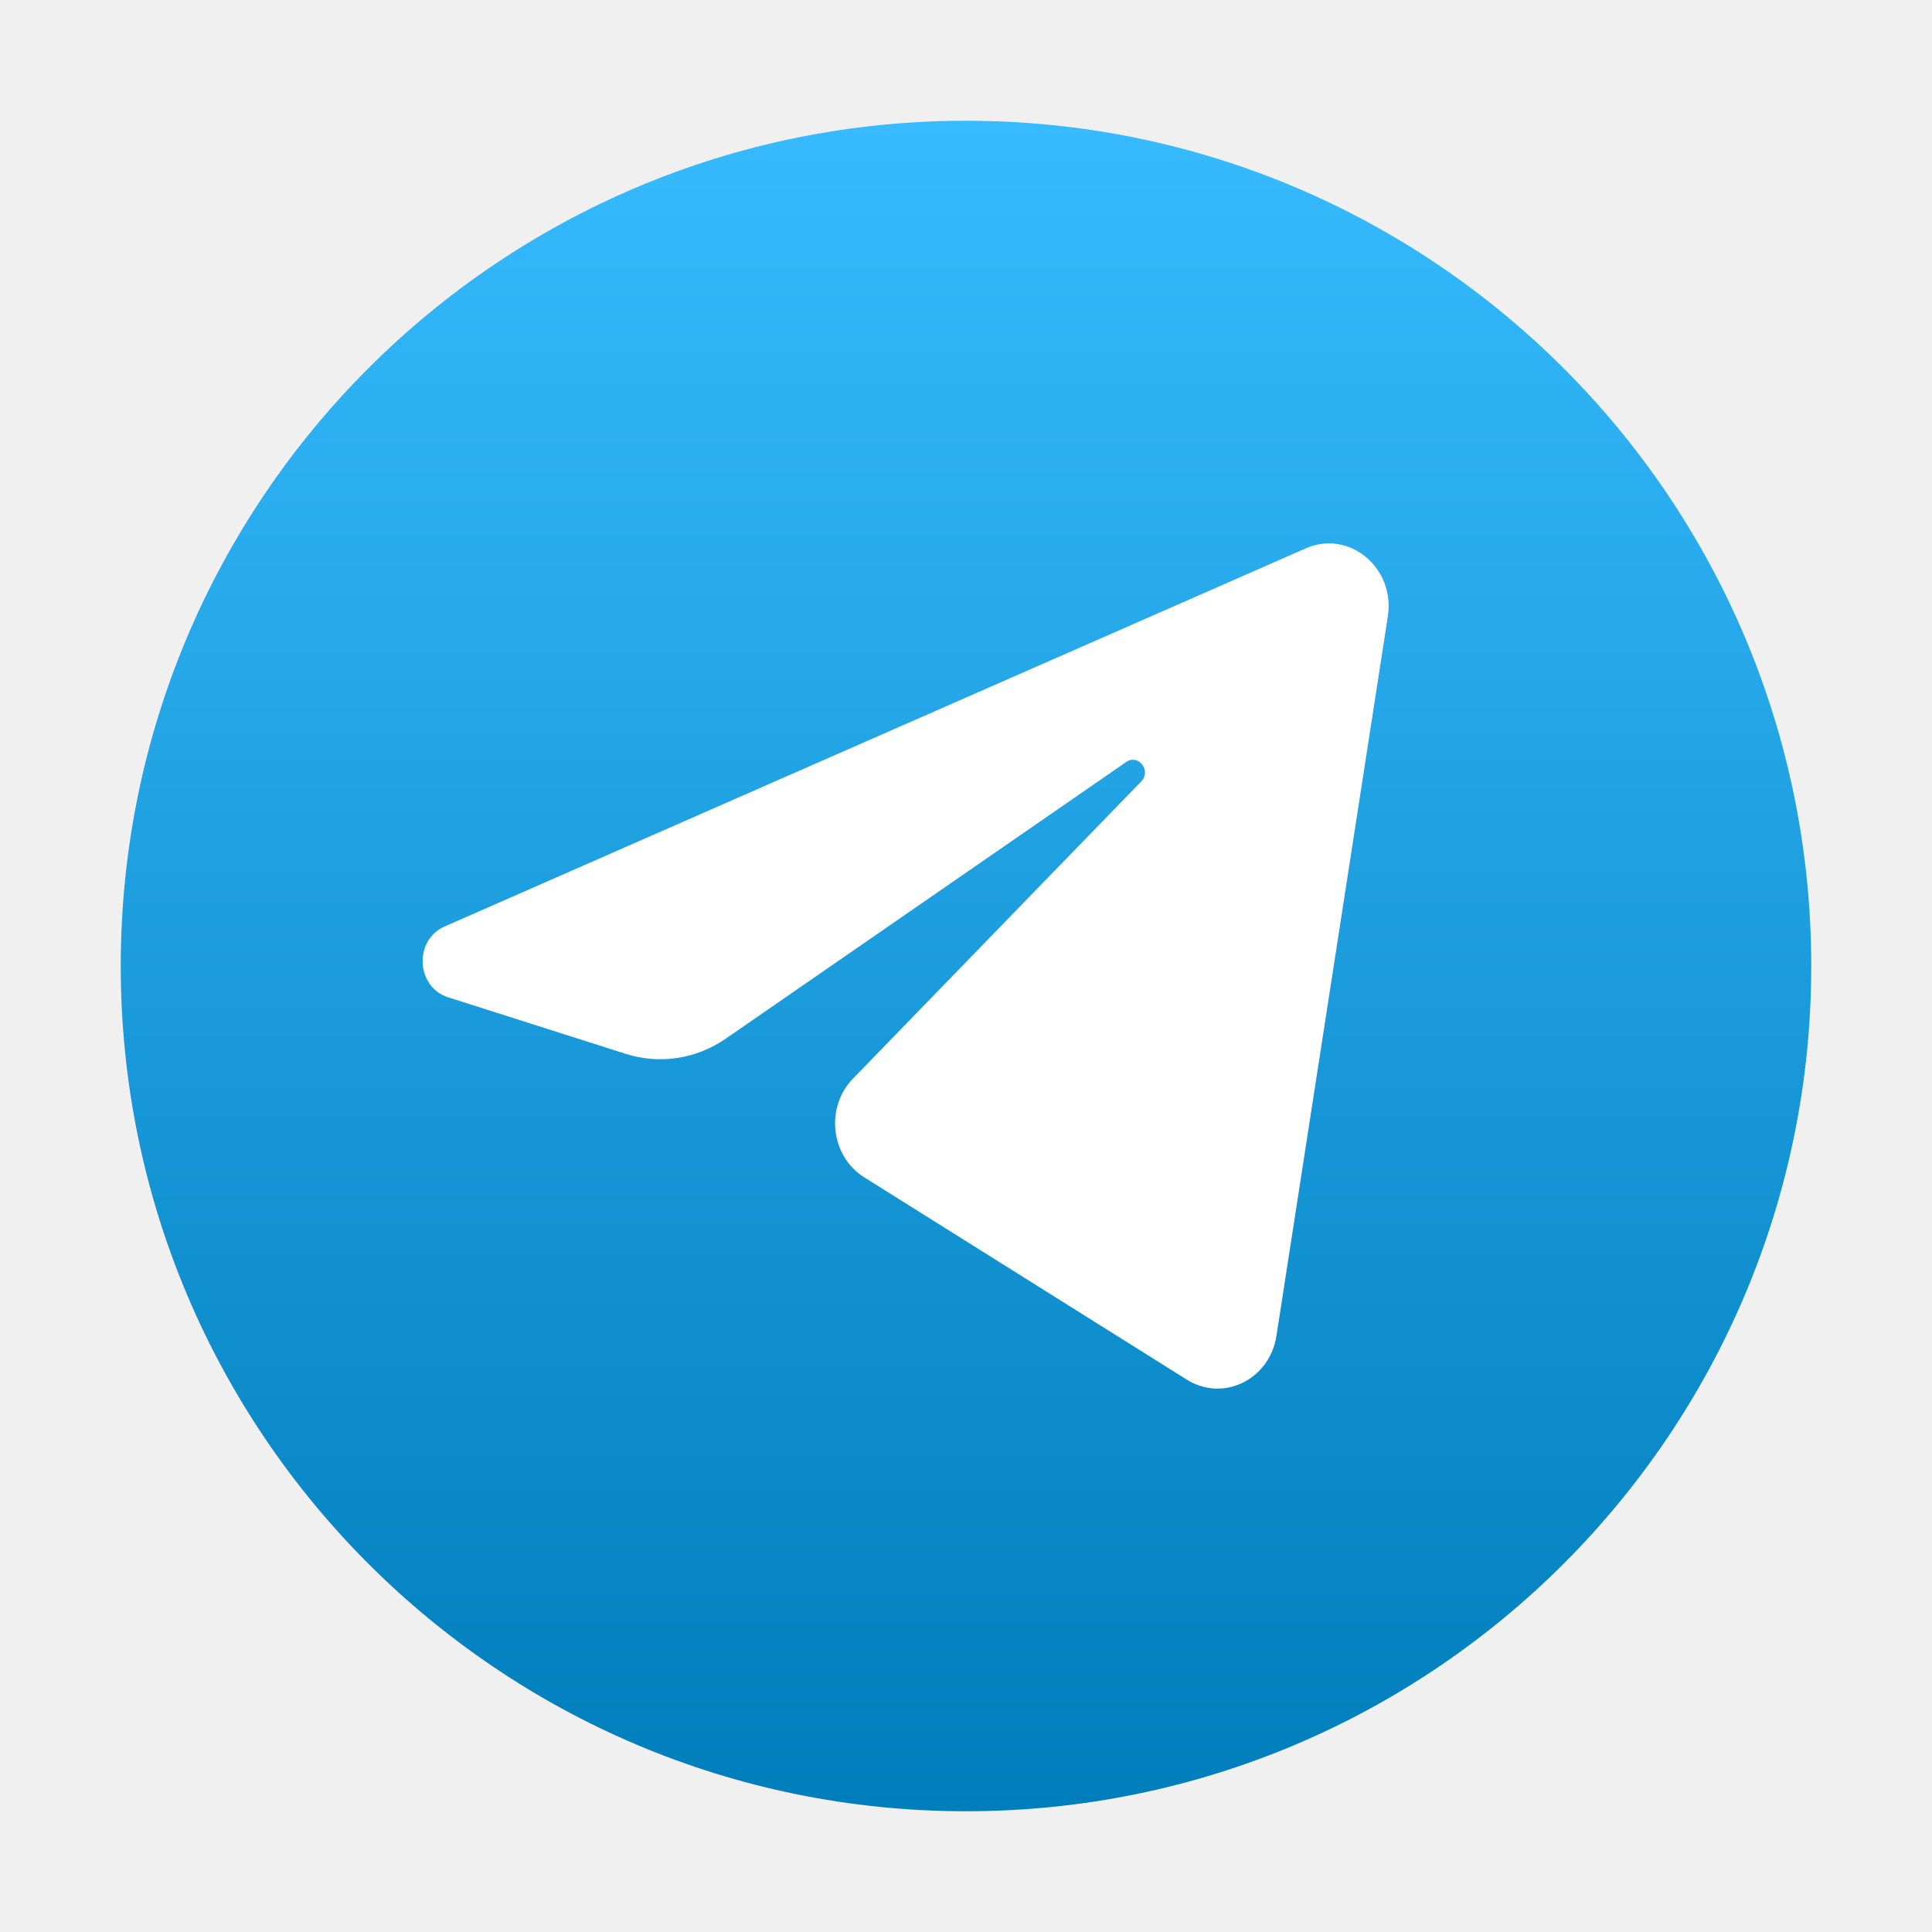
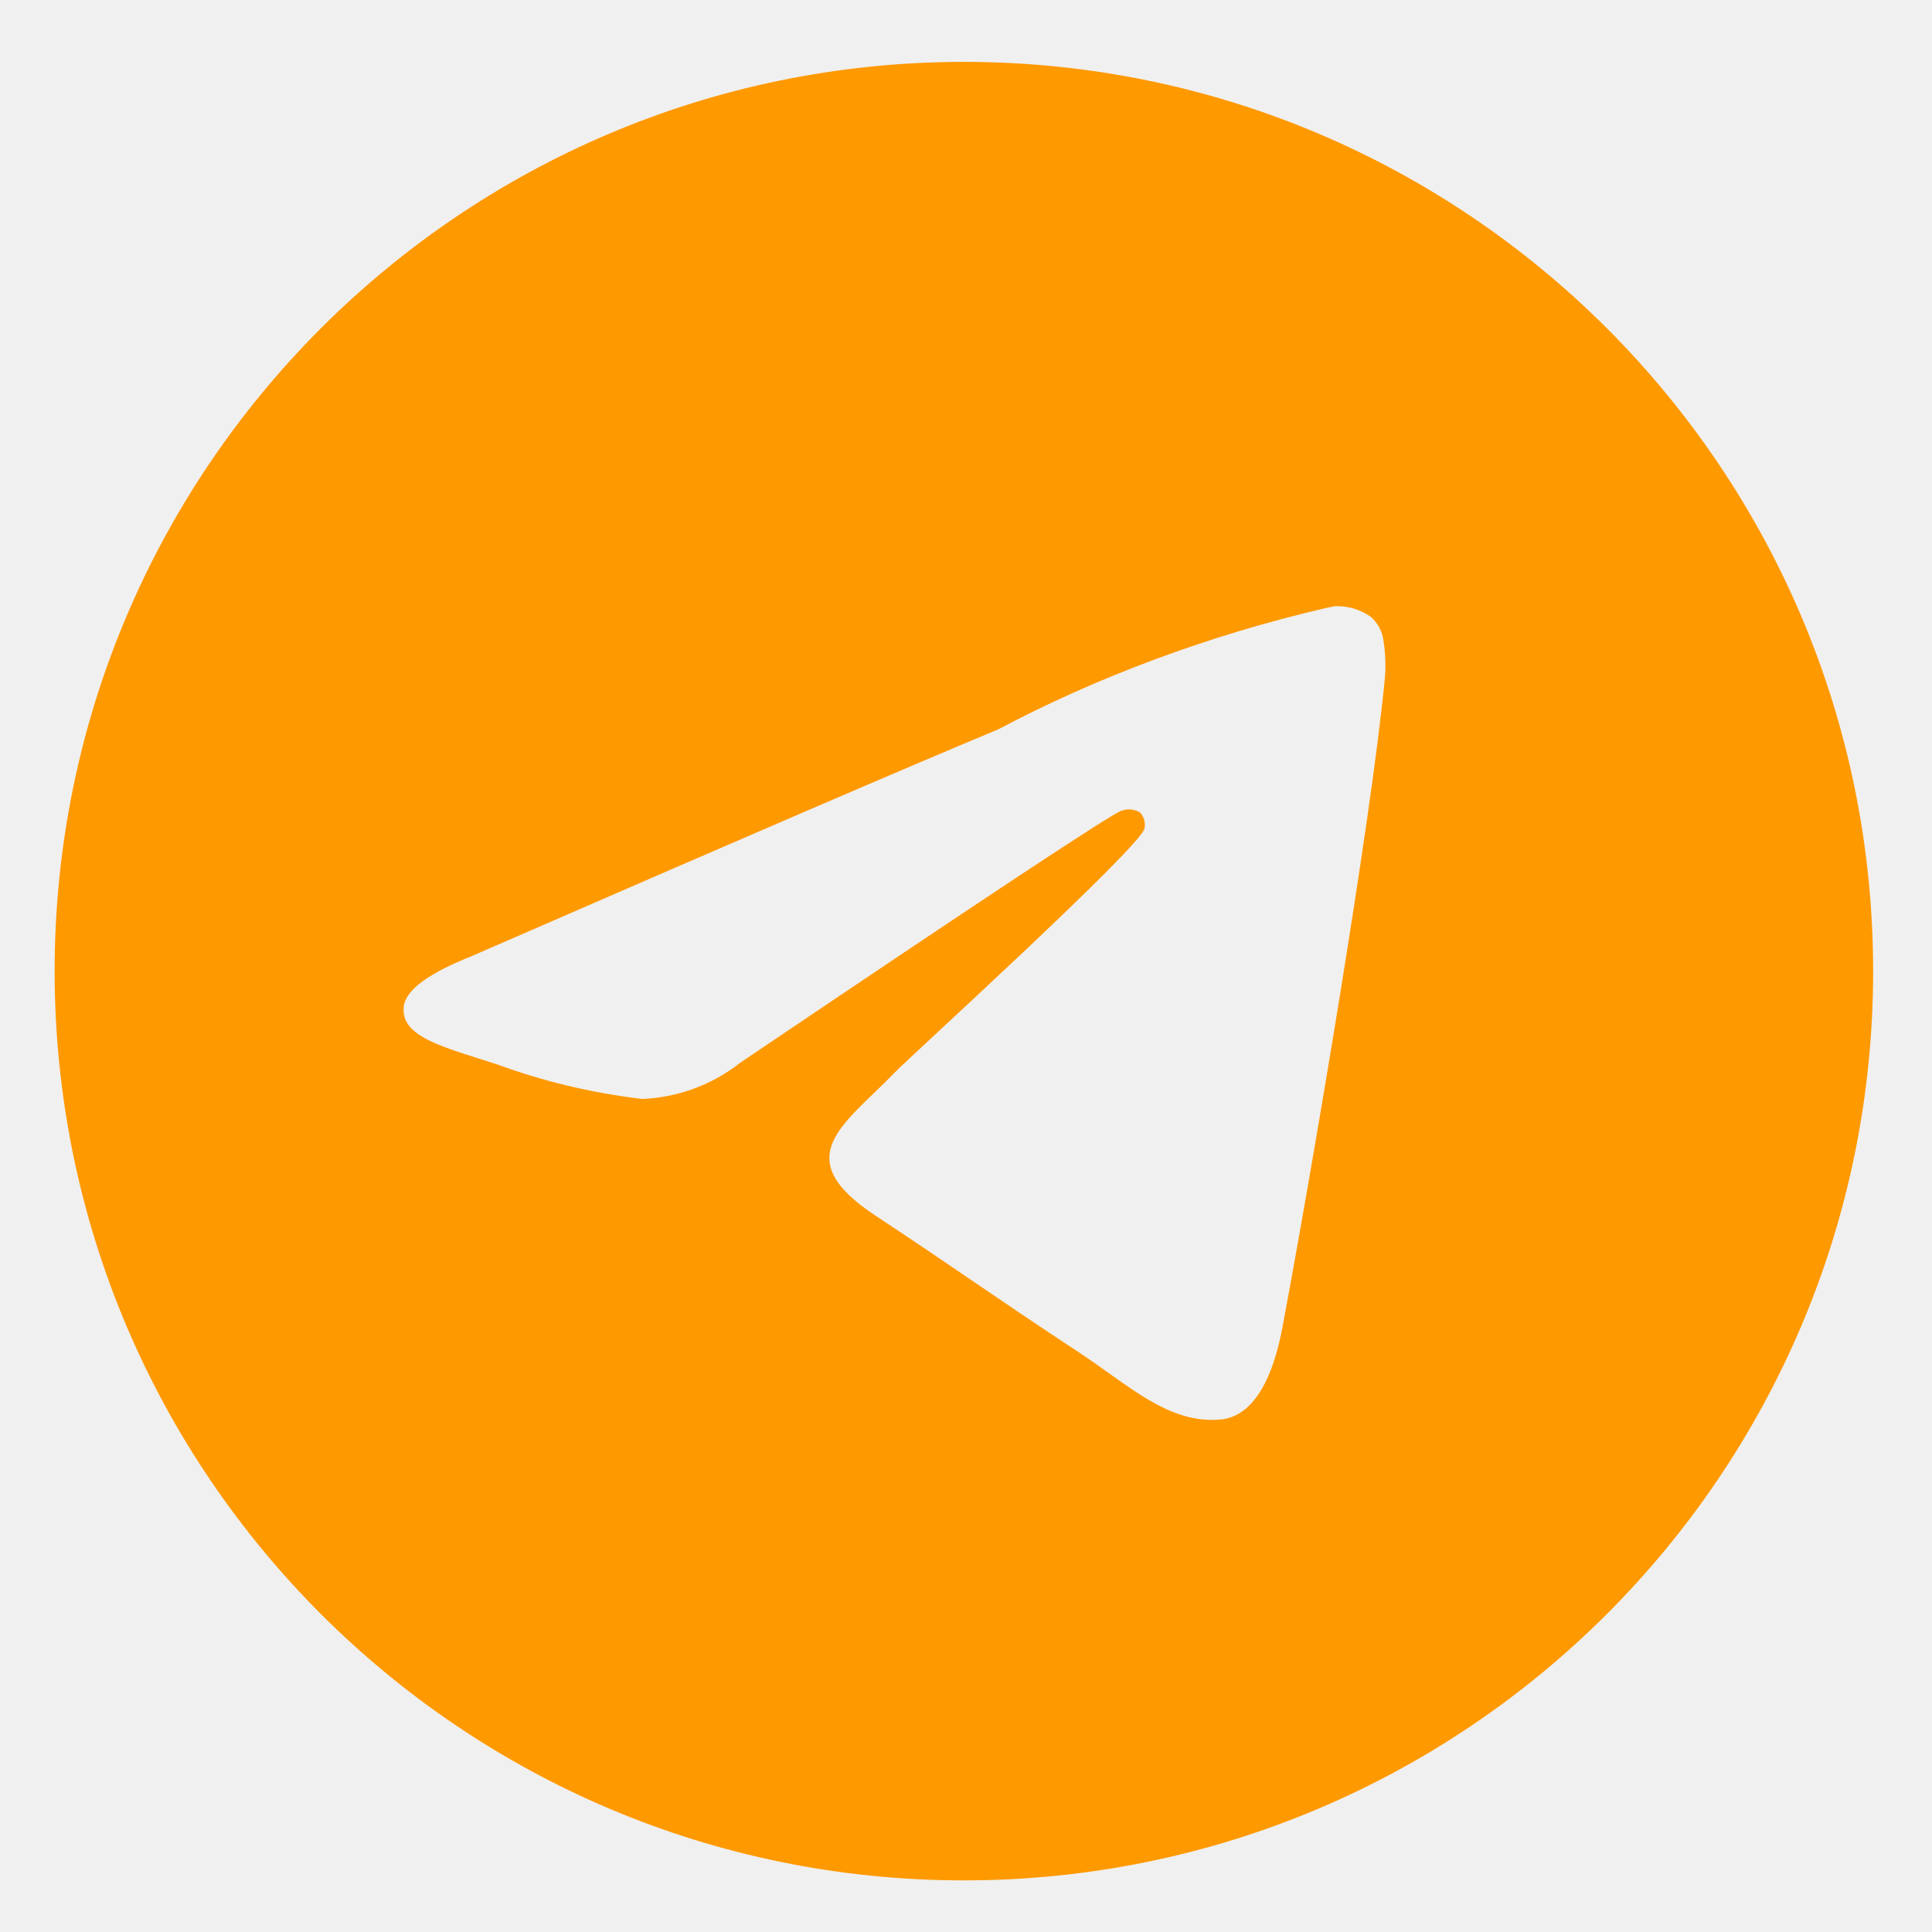
- <svg xmlns="http://www.w3.org/2000/svg" width="800px" height="800px" viewBox="0 0 32 32" fill="none">
-   <circle cx="16" cy="16" r="14" fill="url(#paint0_linear_87_7225)" />
-   <path d="M22.987 10.209C23.111 9.403 22.345 8.768 21.629 9.082L7.365 15.345C6.851 15.57 6.889 16.348 7.421 16.518L10.363 17.455C10.925 17.634 11.533 17.541 12.023 17.202L18.655 12.62C18.855 12.482 19.073 12.767 18.902 12.943L14.128 17.865C13.665 18.342 13.757 19.151 14.314 19.5L19.659 22.852C20.259 23.228 21.03 22.851 21.142 22.126L22.987 10.209Z" fill="white" />
-   <defs>
-     <linearGradient id="paint0_linear_87_7225" x1="16" y1="2" x2="16" y2="30" gradientUnits="userSpaceOnUse">
-       <stop stop-color="#37BBFE" />
-       <stop offset="1" stop-color="#007DBB" />
-     </linearGradient>
-   </defs>
+ <svg xmlns="http://www.w3.org/2000/svg" fill="#ff9900" width="256px" height="256px" viewBox="0 0 32.00 32.00" version="1.1">
+   <g id="SVGRepo_bgCarrier" stroke-width="0" />
+   <g id="SVGRepo_tracerCarrier" stroke-linecap="round" stroke-linejoin="round" />
+   <g id="SVGRepo_iconCarrier">
+     <path d="M22.122 10.040c0.006-0 0.014-0 0.022-0 0.209 0 0.403 0.065 0.562 0.177l-0.003-0.002c0.116 0.101 0.194 0.243 0.213 0.403l0 0.003c0.020 0.122 0.031 0.262 0.031 0.405 0 0.065-0.002 0.129-0.007 0.193l0-0.009c-0.225 2.369-1.201 8.114-1.697 10.766-0.21 1.123-0.623 1.499-1.023 1.535-0.869 0.081-1.529-0.574-2.371-1.126-1.318-0.865-2.063-1.403-3.342-2.246-1.479-0.973-0.52-1.51 0.322-2.384 0.221-0.23 4.052-3.715 4.127-4.031 0.004-0.019 0.006-0.040 0.006-0.062 0-0.078-0.029-0.149-0.076-0.203l0 0c-0.052-0.034-0.117-0.053-0.185-0.053-0.045 0-0.088 0.009-0.128 0.024l0.002-0.001q-0.198 0.045-6.316 4.174c-0.445 0.351-1.007 0.573-1.619 0.599l-0.006 0c-0.867-0.105-1.654-0.298-2.401-0.573l0.074 0.024c-0.938-0.306-1.683-0.467-1.619-0.985q0.051-0.404 1.114-0.827 6.548-2.853 8.733-3.761c1.607-0.853 3.47-1.555 5.429-2.010l0.157-0.031zM15.93 1.025c-8.302 0.020-15.025 6.755-15.025 15.060 0 8.317 6.742 15.060 15.060 15.060s15.060-6.742 15.060-15.060c0-8.305-6.723-15.040-15.023-15.060h-0.002q-0.035-0-0.070 0z" />
+   </g>
</svg>
